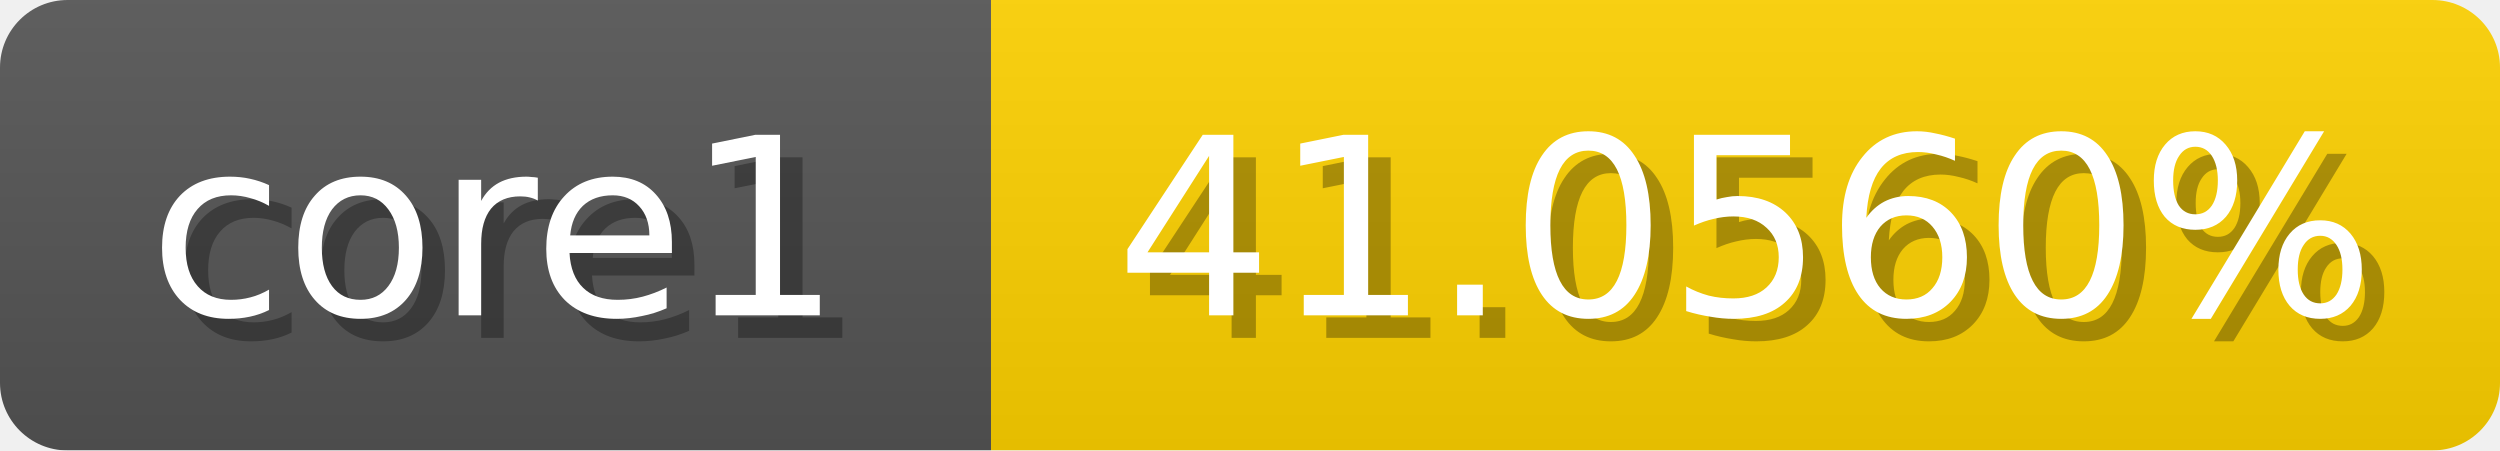
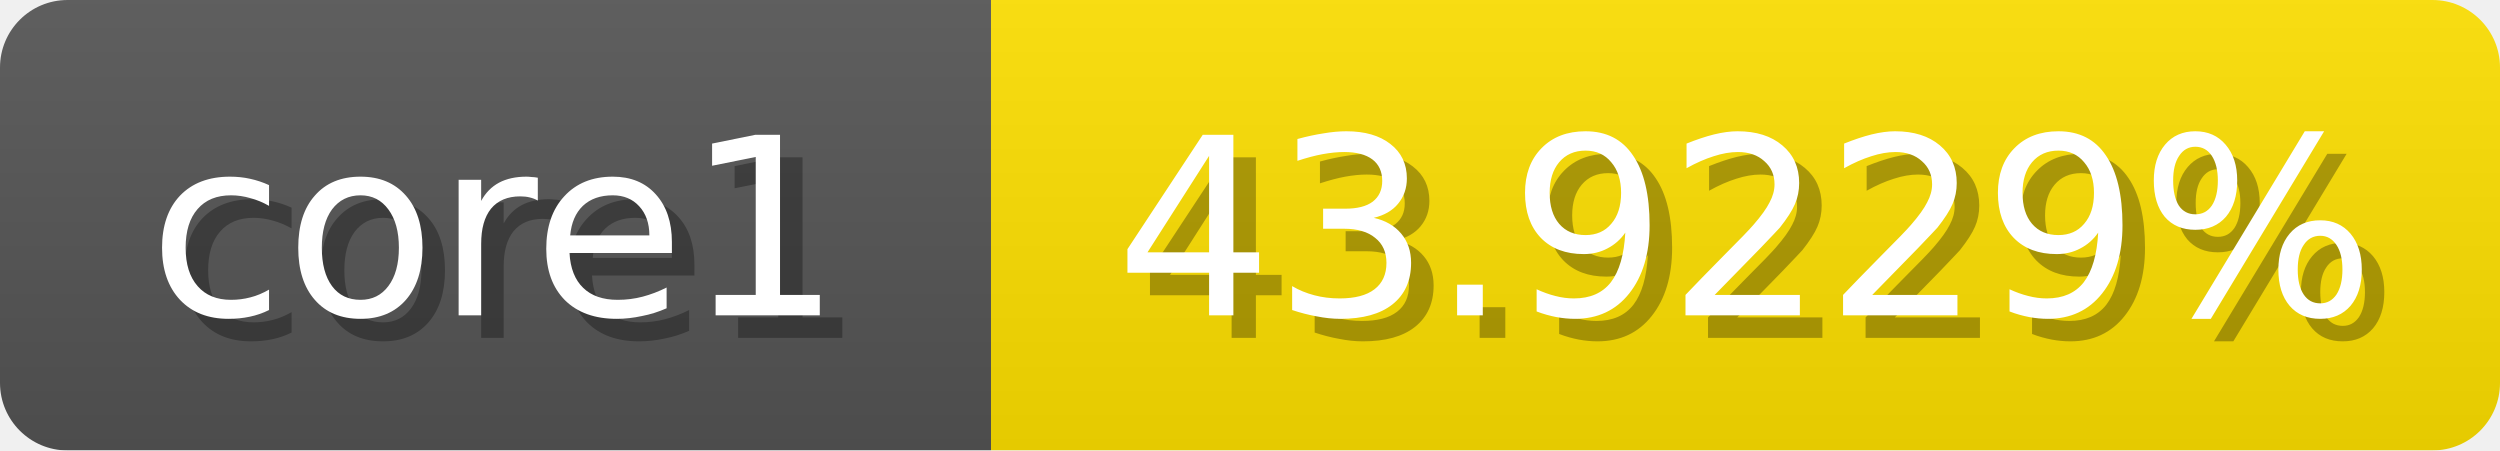
<svg xmlns="http://www.w3.org/2000/svg" width="111" height="20">
  <linearGradient id="b" x2="0" y2="100%">
    <stop offset="0" stop-color="#bbb" stop-opacity=".1" />
    <stop offset="1" stop-opacity=".1" />
  </linearGradient>
  <mask id="anybadge_1">
    <rect width="111" height="20" rx="3" fill="#fff" />
  </mask>
  <g mask="url(#anybadge_1)">
    <path fill="#555" d="M0 0h44v20H0z" />
-     <path fill="#ffd200" d="M44 0h67v20H44z" />
+     <path fill="#ffe100" d="M44 0h67v20H44z" />
    <path fill="url(#b)" d="M0 0h111v20H0z" />
  </g>
  <g fill="#fff" text-anchor="middle" font-family="DejaVu Sans,Verdana,Geneva,sans-serif" font-size="11">
    <text x="23.0" y="15" fill="#010101" fill-opacity=".3">core1</text>
    <text x="22.0" y="14">core1</text>
  </g>
  <g fill="#fff" text-anchor="middle" font-family="DejaVu Sans,Verdana,Geneva,sans-serif" font-size="11">
-     <text x="78.5" y="15" fill="#010101" fill-opacity=".3">41.0560%</text>
-     <text x="77.5" y="14">41.0560%</text>
+     <text x="78.5" y="15" fill="#010101" fill-opacity=".3">43.9229%</text>
+     <text x="77.5" y="14">43.9229%</text>
  </g>
</svg>
